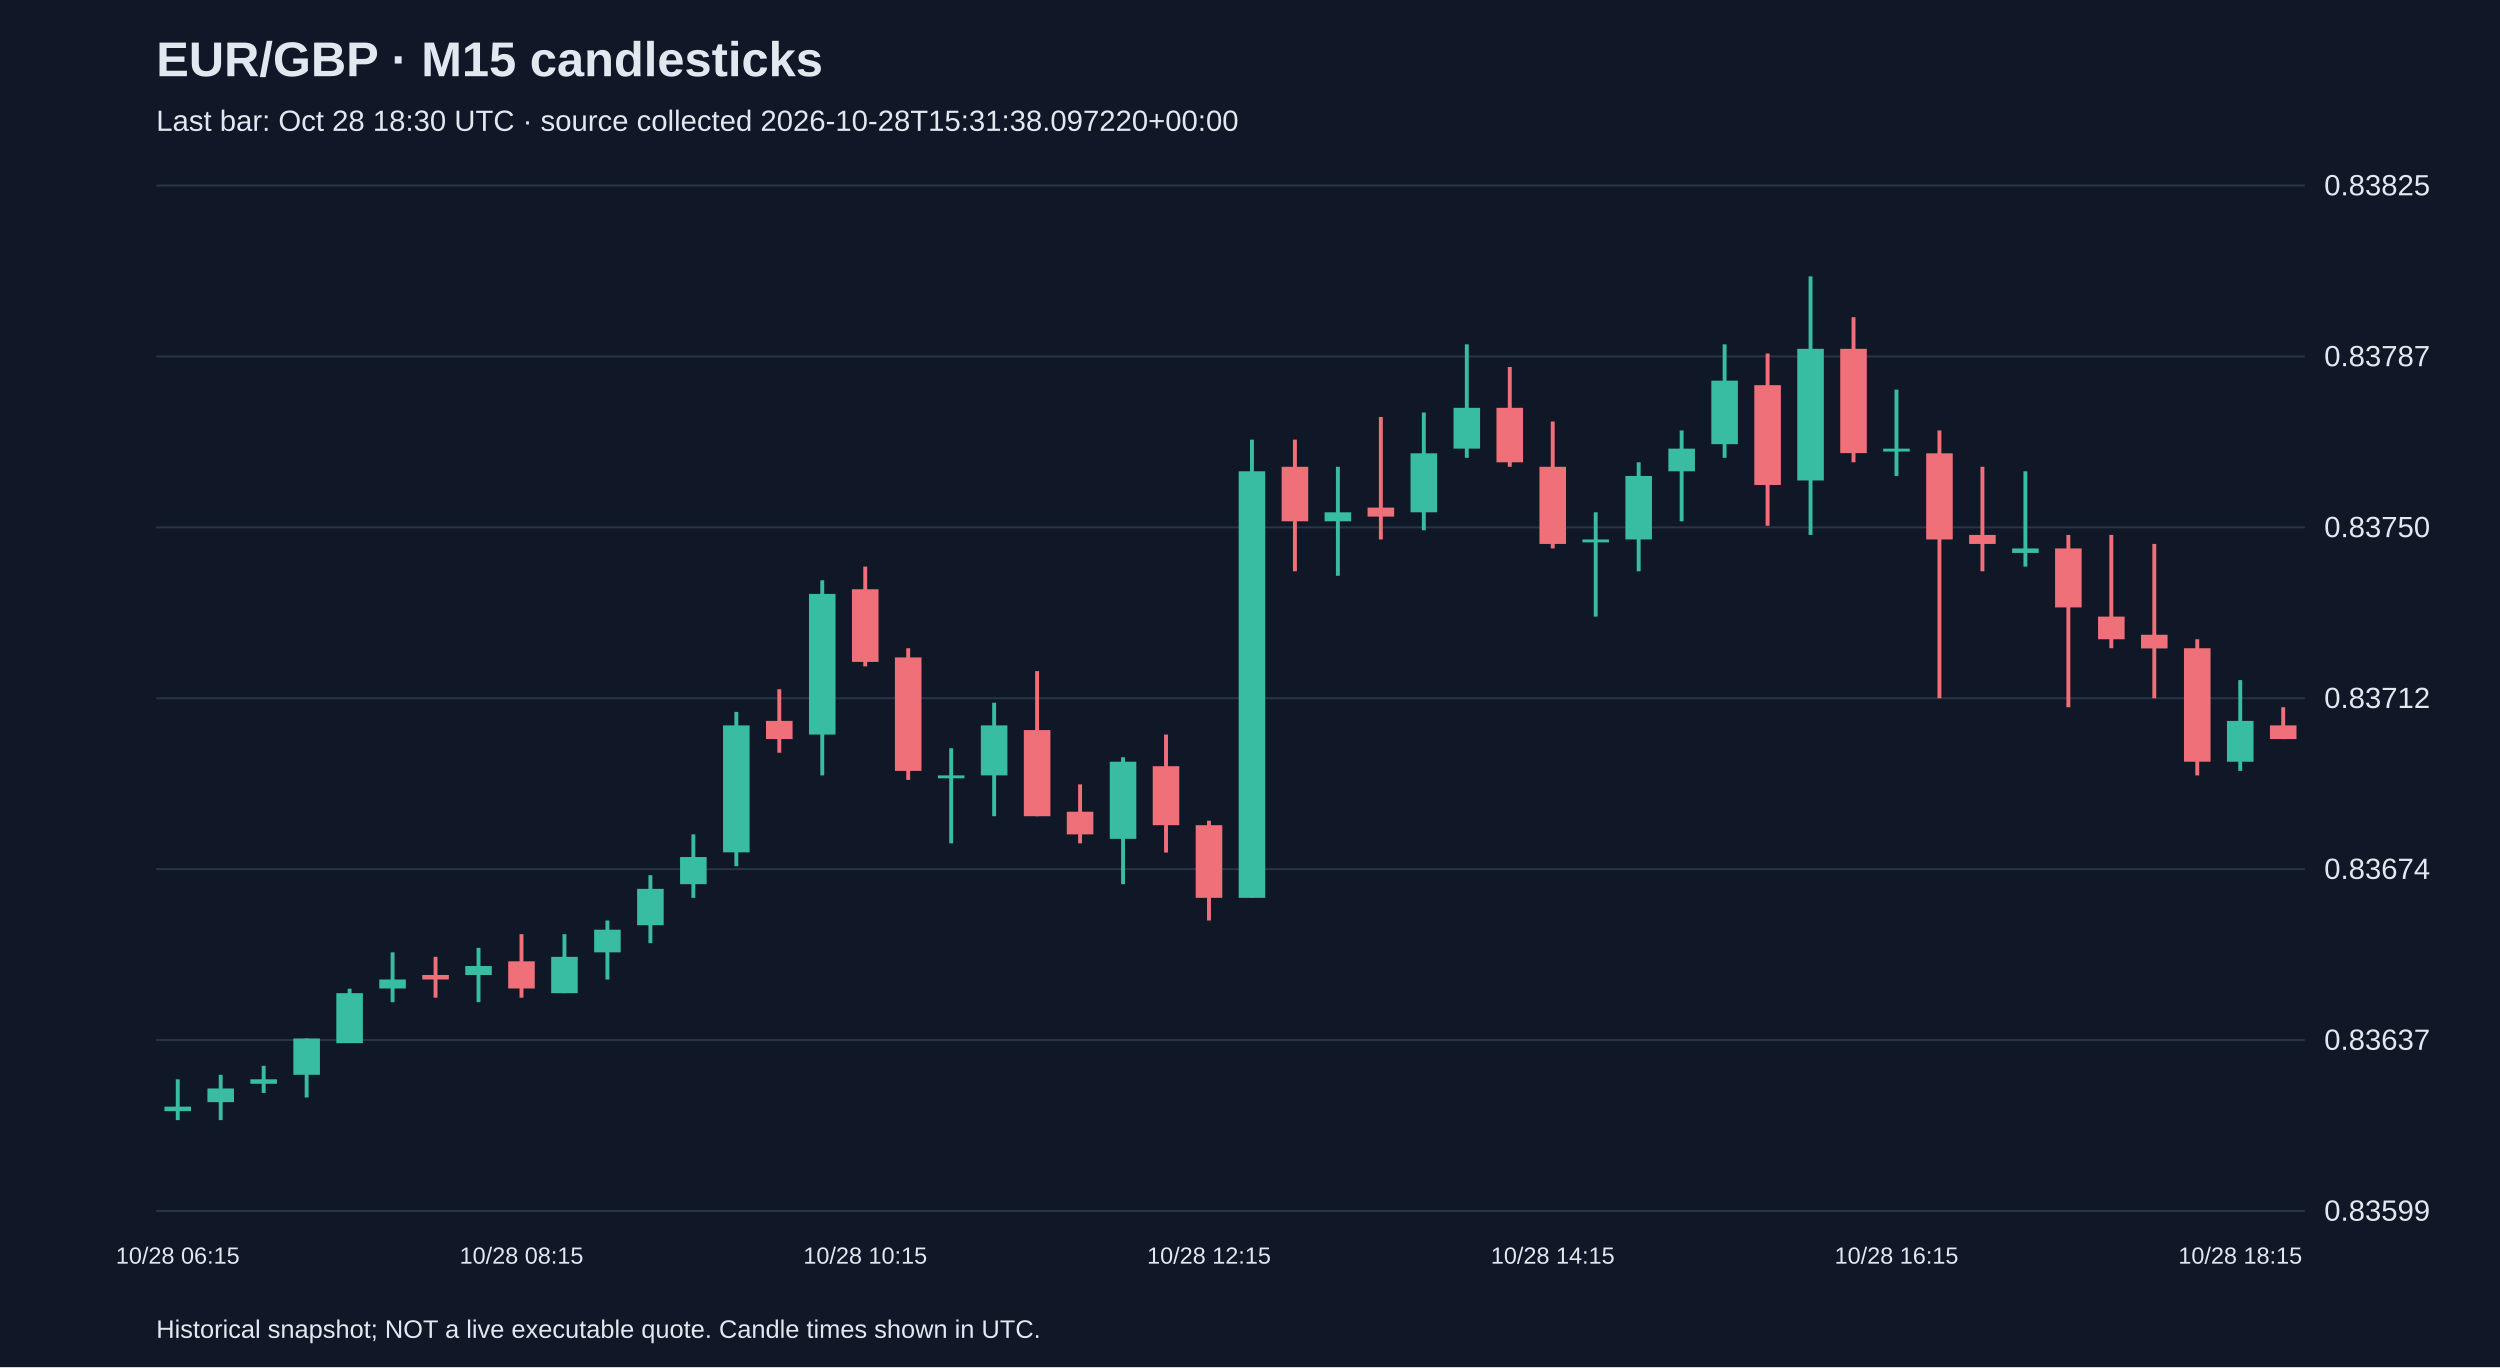
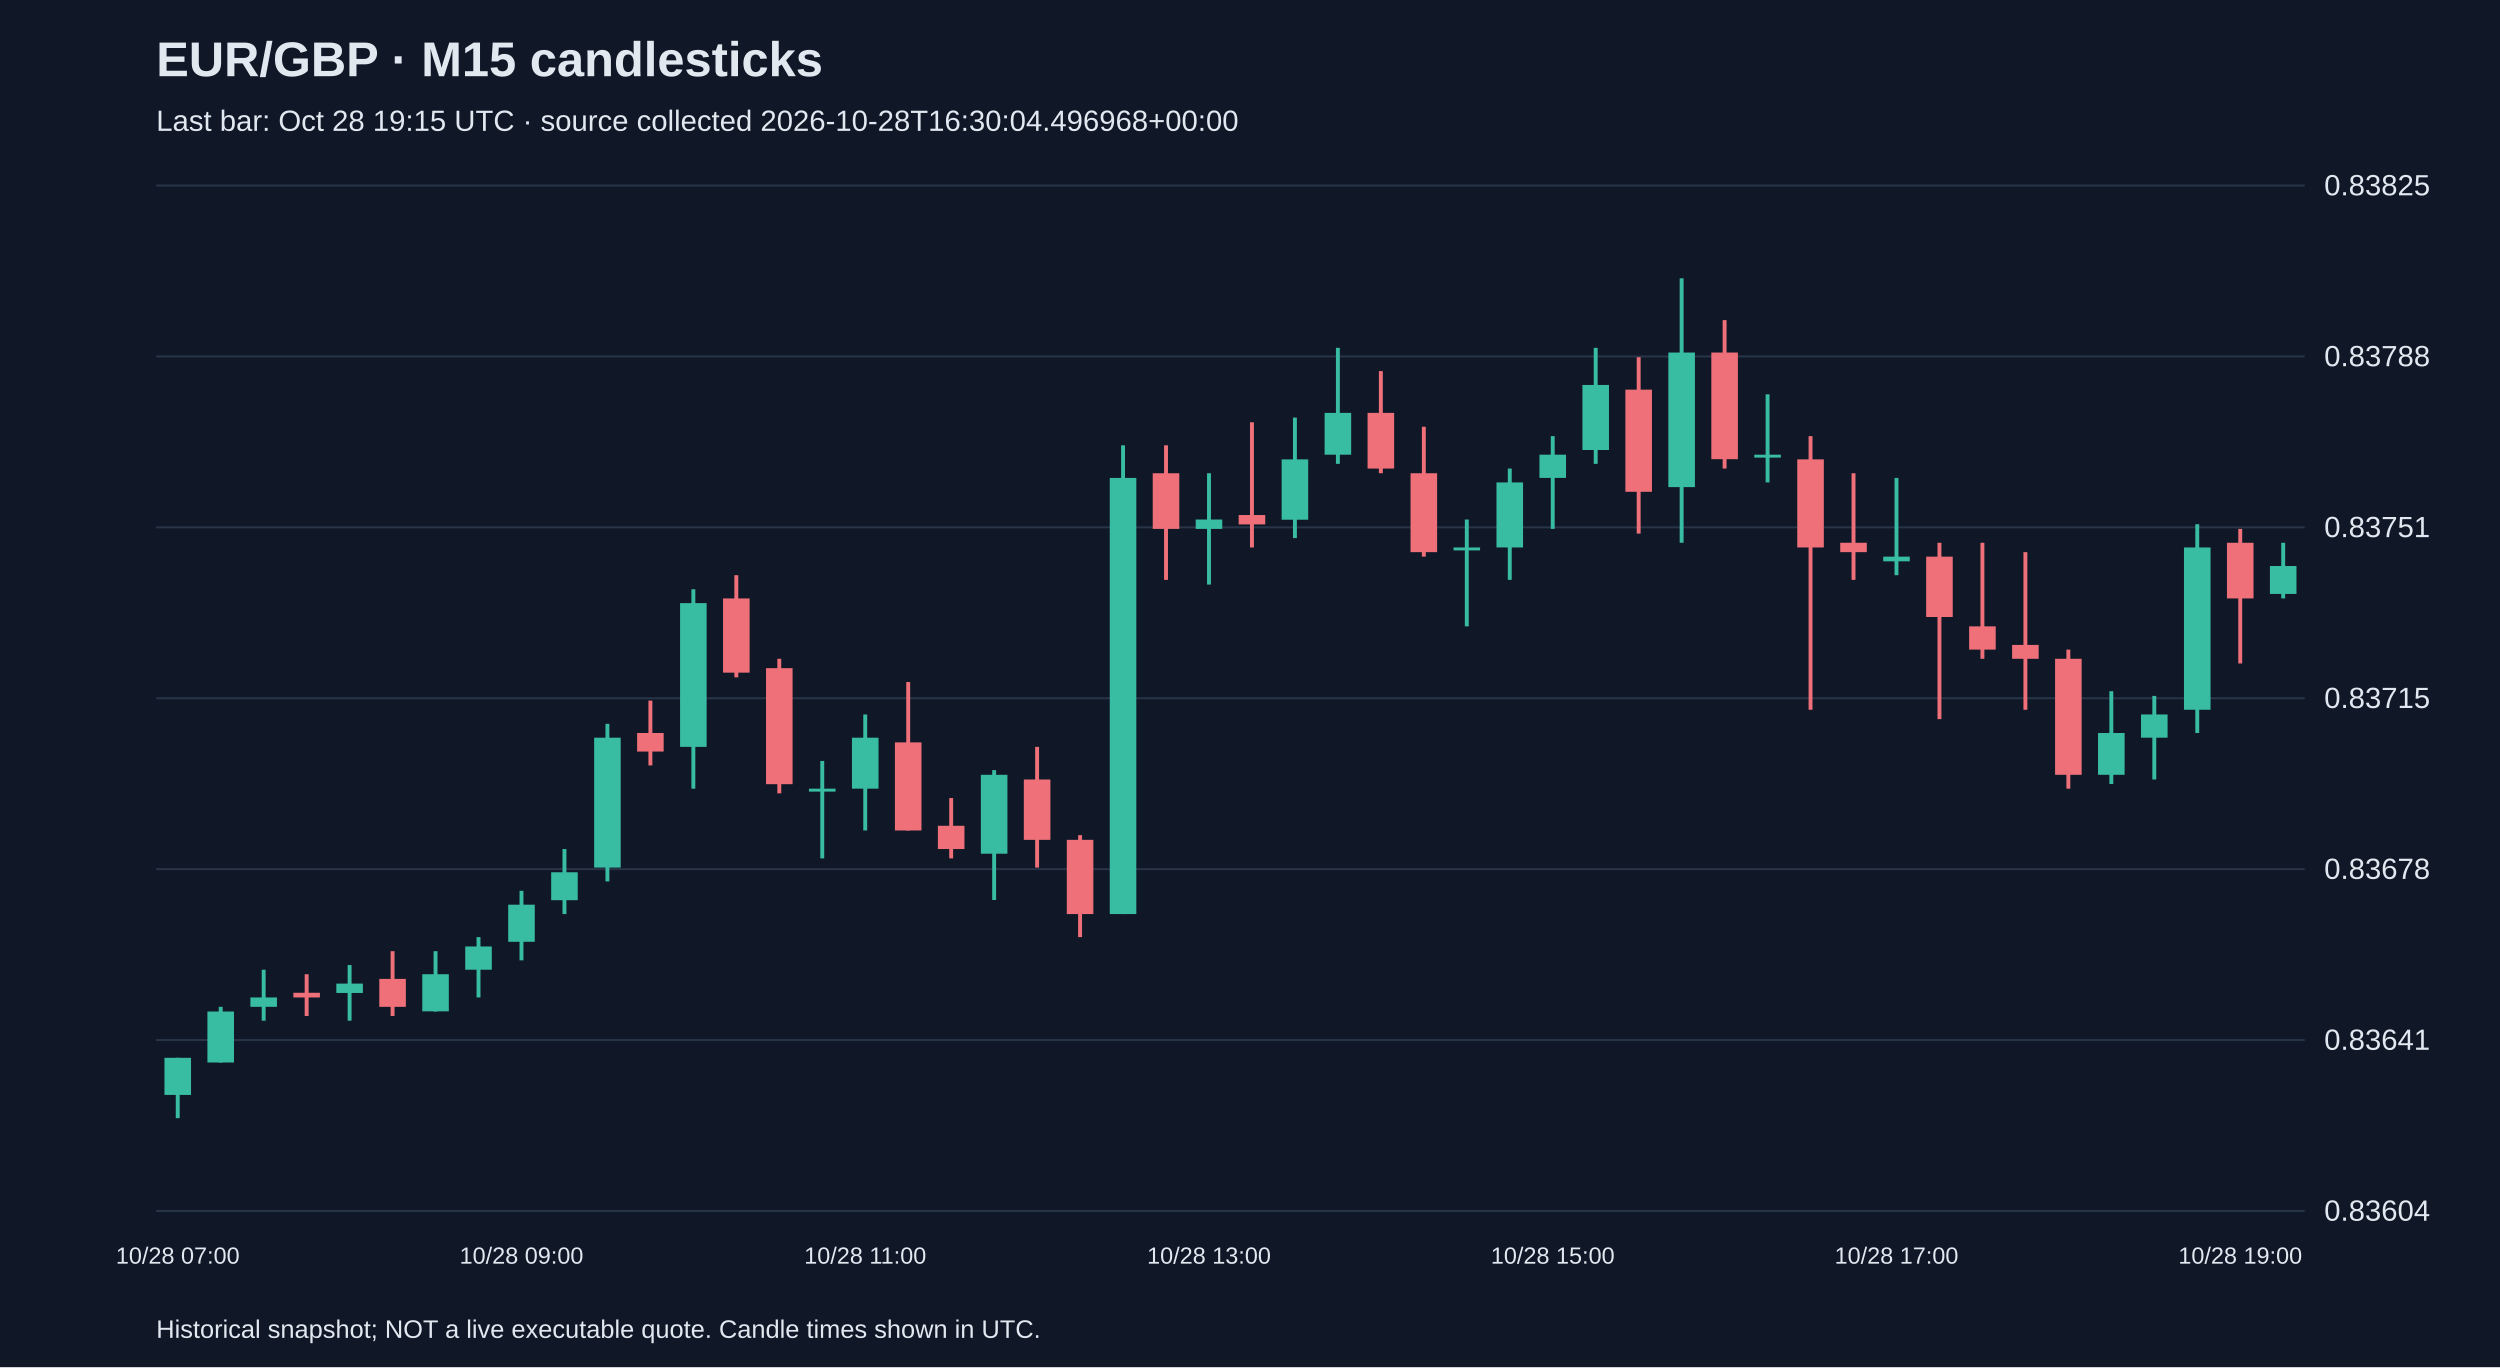
<svg xmlns="http://www.w3.org/2000/svg" viewBox="0 0 1280 700">
  <rect width="100%" height="100%" fill="#101827" />
  <style>text{font-family:Arial,sans-serif;fill:#e2e8f0}</style>
  <text x="80" y="39" font-size="25" font-weight="bold">EUR/GBP · M15 candlesticks</text>
-   <text x="80" y="67" font-size="15" fill="#a6b1c5">Last bar: Oct 28 18:30 UTC · source collected 2026-10-28T15:31:38.097220+00:00</text>
+   <text x="80" y="67" font-size="15" fill="#a6b1c5">Last bar: Oct 28 19:15 UTC · source collected 2026-10-28T16:30:04.496968+00:00</text>
  <line x1="80" y1="620.0" x2="1180" y2="620.0" stroke="#283548" />
-   <text x="1190" y="625.0" font-size="15">0.83599</text>
+   <text x="1190" y="625.0" font-size="15">0.83604</text>
  <line x1="80" y1="532.5" x2="1180" y2="532.5" stroke="#283548" />
-   <text x="1190" y="537.5" font-size="15">0.83637</text>
+   <text x="1190" y="537.5" font-size="15">0.83641</text>
  <line x1="80" y1="445.0" x2="1180" y2="445.0" stroke="#283548" />
-   <text x="1190" y="450.0" font-size="15">0.83674</text>
+   <text x="1190" y="450.0" font-size="15">0.83678</text>
  <line x1="80" y1="357.5" x2="1180" y2="357.5" stroke="#283548" />
-   <text x="1190" y="362.5" font-size="15">0.83712</text>
+   <text x="1190" y="362.5" font-size="15">0.83715</text>
  <line x1="80" y1="270.0" x2="1180" y2="270.0" stroke="#283548" />
-   <text x="1190" y="275.0" font-size="15">0.83750</text>
+   <text x="1190" y="275.0" font-size="15">0.83751</text>
  <line x1="80" y1="182.5" x2="1180" y2="182.5" stroke="#283548" />
-   <text x="1190" y="187.5" font-size="15">0.83787</text>
+   <text x="1190" y="187.5" font-size="15">0.83788</text>
  <line x1="80" y1="95.0" x2="1180" y2="95.0" stroke="#283548" />
  <text x="1190" y="100.0" font-size="15">0.83825</text>
-   <line x1="91.0" y1="552.6" x2="91.0" y2="573.5" stroke="#38bca2" stroke-width="2" />
-   <rect x="84.2" y="566.6" width="13.6" height="2.3" fill="#38bca2" />
-   <text x="91.0" y="647" text-anchor="middle" font-size="12">10/28 06:15</text>
-   <line x1="113.0" y1="550.3" x2="113.0" y2="573.5" stroke="#38bca2" stroke-width="2" />
-   <rect x="106.2" y="557.3" width="13.6" height="7.0" fill="#38bca2" />
-   <line x1="135.0" y1="545.7" x2="135.0" y2="559.6" stroke="#38bca2" stroke-width="2" />
-   <rect x="128.2" y="552.6" width="13.6" height="2.3" fill="#38bca2" />
-   <line x1="157.0" y1="531.7" x2="157.0" y2="561.9" stroke="#38bca2" stroke-width="2" />
-   <rect x="150.2" y="531.7" width="13.6" height="18.6" fill="#38bca2" />
-   <line x1="179.0" y1="506.2" x2="179.0" y2="534.0" stroke="#38bca2" stroke-width="2" />
-   <rect x="172.2" y="508.5" width="13.6" height="25.6" fill="#38bca2" />
-   <line x1="201.0" y1="487.6" x2="201.0" y2="513.1" stroke="#38bca2" stroke-width="2" />
-   <rect x="194.2" y="501.5" width="13.6" height="4.6" fill="#38bca2" />
-   <line x1="223.0" y1="489.9" x2="223.0" y2="510.8" stroke="#f07079" stroke-width="2" />
-   <rect x="216.2" y="499.2" width="13.6" height="2.3" fill="#f07079" />
-   <line x1="245.0" y1="485.3" x2="245.0" y2="513.1" stroke="#38bca2" stroke-width="2" />
-   <rect x="238.2" y="494.6" width="13.6" height="4.6" fill="#38bca2" />
-   <line x1="267.0" y1="478.3" x2="267.0" y2="510.8" stroke="#f07079" stroke-width="2" />
-   <rect x="260.2" y="492.2" width="13.6" height="13.9" fill="#f07079" />
-   <text x="267.0" y="647" text-anchor="middle" font-size="12">10/28 08:15</text>
-   <line x1="289.0" y1="478.3" x2="289.0" y2="508.5" stroke="#38bca2" stroke-width="2" />
-   <rect x="282.2" y="489.9" width="13.6" height="18.6" fill="#38bca2" />
-   <line x1="311.0" y1="471.3" x2="311.0" y2="501.5" stroke="#38bca2" stroke-width="2" />
-   <rect x="304.2" y="476.0" width="13.6" height="11.6" fill="#38bca2" />
-   <line x1="333.0" y1="448.1" x2="333.0" y2="482.9" stroke="#38bca2" stroke-width="2" />
-   <rect x="326.2" y="455.1" width="13.6" height="18.6" fill="#38bca2" />
-   <line x1="355.0" y1="427.2" x2="355.0" y2="459.7" stroke="#38bca2" stroke-width="2" />
-   <rect x="348.2" y="438.8" width="13.6" height="13.9" fill="#38bca2" />
-   <line x1="377.0" y1="364.5" x2="377.0" y2="443.5" stroke="#38bca2" stroke-width="2" />
-   <rect x="370.2" y="371.4" width="13.6" height="65.0" fill="#38bca2" />
-   <line x1="399.0" y1="352.9" x2="399.0" y2="385.4" stroke="#f07079" stroke-width="2" />
-   <rect x="392.2" y="369.1" width="13.6" height="9.3" fill="#f07079" />
-   <line x1="421.0" y1="297.1" x2="421.0" y2="397.0" stroke="#38bca2" stroke-width="2" />
-   <rect x="414.2" y="304.1" width="13.6" height="72.0" fill="#38bca2" />
-   <line x1="443.0" y1="290.1" x2="443.0" y2="341.2" stroke="#f07079" stroke-width="2" />
-   <rect x="436.2" y="301.7" width="13.6" height="37.2" fill="#f07079" />
-   <text x="443.0" y="647" text-anchor="middle" font-size="12">10/28 10:15</text>
-   <line x1="465.0" y1="331.9" x2="465.0" y2="399.3" stroke="#f07079" stroke-width="2" />
-   <rect x="458.2" y="336.6" width="13.6" height="58.1" fill="#f07079" />
-   <line x1="487.0" y1="383.1" x2="487.0" y2="431.8" stroke="#38bca2" stroke-width="2" />
-   <rect x="480.2" y="397.0" width="13.6" height="1.5" fill="#38bca2" />
-   <line x1="509.0" y1="359.8" x2="509.0" y2="417.9" stroke="#38bca2" stroke-width="2" />
-   <rect x="502.2" y="371.4" width="13.6" height="25.6" fill="#38bca2" />
-   <line x1="531.0" y1="343.6" x2="531.0" y2="417.9" stroke="#f07079" stroke-width="2" />
-   <rect x="524.2" y="373.8" width="13.6" height="44.1" fill="#f07079" />
-   <line x1="553.0" y1="401.6" x2="553.0" y2="431.8" stroke="#f07079" stroke-width="2" />
-   <rect x="546.2" y="415.6" width="13.6" height="11.6" fill="#f07079" />
-   <line x1="575.0" y1="387.7" x2="575.0" y2="452.7" stroke="#38bca2" stroke-width="2" />
-   <rect x="568.2" y="390.0" width="13.6" height="39.5" fill="#38bca2" />
-   <line x1="597.0" y1="376.1" x2="597.0" y2="436.5" stroke="#f07079" stroke-width="2" />
-   <rect x="590.2" y="392.3" width="13.6" height="30.2" fill="#f07079" />
-   <line x1="619.0" y1="420.2" x2="619.0" y2="471.3" stroke="#f07079" stroke-width="2" />
-   <rect x="612.2" y="422.5" width="13.6" height="37.2" fill="#f07079" />
-   <text x="619.0" y="647" text-anchor="middle" font-size="12">10/28 12:15</text>
-   <line x1="641.0" y1="225.1" x2="641.0" y2="459.7" stroke="#38bca2" stroke-width="2" />
-   <rect x="634.2" y="241.3" width="13.6" height="218.4" fill="#38bca2" />
-   <line x1="663.0" y1="225.1" x2="663.0" y2="292.5" stroke="#f07079" stroke-width="2" />
-   <rect x="656.2" y="239.0" width="13.6" height="27.9" fill="#f07079" />
-   <line x1="685.0" y1="239.0" x2="685.0" y2="294.8" stroke="#38bca2" stroke-width="2" />
-   <rect x="678.2" y="262.3" width="13.6" height="4.6" fill="#38bca2" />
-   <line x1="707.0" y1="213.5" x2="707.0" y2="276.2" stroke="#f07079" stroke-width="2" />
-   <rect x="700.2" y="259.9" width="13.6" height="4.6" fill="#f07079" />
-   <line x1="729.0" y1="211.2" x2="729.0" y2="271.5" stroke="#38bca2" stroke-width="2" />
-   <rect x="722.2" y="232.1" width="13.6" height="30.2" fill="#38bca2" />
-   <line x1="751.0" y1="176.3" x2="751.0" y2="234.4" stroke="#38bca2" stroke-width="2" />
-   <rect x="744.2" y="208.8" width="13.6" height="20.9" fill="#38bca2" />
-   <line x1="773.0" y1="187.9" x2="773.0" y2="239.0" stroke="#f07079" stroke-width="2" />
-   <rect x="766.2" y="208.8" width="13.6" height="27.9" fill="#f07079" />
-   <line x1="795.0" y1="215.8" x2="795.0" y2="280.8" stroke="#f07079" stroke-width="2" />
-   <rect x="788.2" y="239.0" width="13.6" height="39.5" fill="#f07079" />
-   <text x="795.0" y="647" text-anchor="middle" font-size="12">10/28 14:15</text>
-   <line x1="817.0" y1="262.3" x2="817.0" y2="315.7" stroke="#38bca2" stroke-width="2" />
-   <rect x="810.2" y="276.2" width="13.6" height="1.5" fill="#38bca2" />
-   <line x1="839.0" y1="236.7" x2="839.0" y2="292.5" stroke="#38bca2" stroke-width="2" />
-   <rect x="832.2" y="243.7" width="13.6" height="32.5" fill="#38bca2" />
-   <line x1="861.0" y1="220.4" x2="861.0" y2="266.9" stroke="#38bca2" stroke-width="2" />
-   <rect x="854.2" y="229.7" width="13.6" height="11.6" fill="#38bca2" />
-   <line x1="883.0" y1="176.3" x2="883.0" y2="234.4" stroke="#38bca2" stroke-width="2" />
-   <rect x="876.2" y="194.9" width="13.6" height="32.5" fill="#38bca2" />
-   <line x1="905.0" y1="181.0" x2="905.0" y2="269.2" stroke="#f07079" stroke-width="2" />
-   <rect x="898.2" y="197.2" width="13.6" height="51.1" fill="#f07079" />
-   <line x1="927.0" y1="141.5" x2="927.0" y2="273.9" stroke="#38bca2" stroke-width="2" />
-   <rect x="920.2" y="178.6" width="13.6" height="67.4" fill="#38bca2" />
-   <line x1="949.0" y1="162.4" x2="949.0" y2="236.7" stroke="#f07079" stroke-width="2" />
-   <rect x="942.2" y="178.6" width="13.6" height="53.4" fill="#f07079" />
-   <line x1="971.0" y1="199.5" x2="971.0" y2="243.7" stroke="#38bca2" stroke-width="2" />
-   <rect x="964.2" y="229.7" width="13.6" height="1.5" fill="#38bca2" />
-   <text x="971.0" y="647" text-anchor="middle" font-size="12">10/28 16:15</text>
-   <line x1="993.0" y1="220.4" x2="993.0" y2="357.5" stroke="#f07079" stroke-width="2" />
-   <rect x="986.2" y="232.1" width="13.6" height="44.1" fill="#f07079" />
-   <line x1="1015.0" y1="239.0" x2="1015.0" y2="292.5" stroke="#f07079" stroke-width="2" />
-   <rect x="1008.2" y="273.9" width="13.6" height="4.6" fill="#f07079" />
-   <line x1="1037.0" y1="241.3" x2="1037.0" y2="290.1" stroke="#38bca2" stroke-width="2" />
-   <rect x="1030.2" y="280.8" width="13.6" height="2.3" fill="#38bca2" />
-   <line x1="1059.0" y1="273.9" x2="1059.0" y2="362.1" stroke="#f07079" stroke-width="2" />
-   <rect x="1052.2" y="280.8" width="13.6" height="30.2" fill="#f07079" />
-   <line x1="1081.0" y1="273.9" x2="1081.0" y2="331.9" stroke="#f07079" stroke-width="2" />
-   <rect x="1074.2" y="315.7" width="13.6" height="11.6" fill="#f07079" />
-   <line x1="1103.0" y1="278.5" x2="1103.0" y2="357.5" stroke="#f07079" stroke-width="2" />
-   <rect x="1096.2" y="325.0" width="13.6" height="7.0" fill="#f07079" />
-   <line x1="1125.0" y1="327.3" x2="1125.0" y2="397.0" stroke="#f07079" stroke-width="2" />
-   <rect x="1118.2" y="331.9" width="13.6" height="58.1" fill="#f07079" />
-   <line x1="1147.0" y1="348.2" x2="1147.0" y2="394.7" stroke="#38bca2" stroke-width="2" />
-   <rect x="1140.2" y="369.1" width="13.6" height="20.9" fill="#38bca2" />
-   <text x="1147.0" y="647" text-anchor="middle" font-size="12">10/28 18:15</text>
-   <line x1="1169.0" y1="362.1" x2="1169.0" y2="378.4" stroke="#f07079" stroke-width="2" />
-   <rect x="1162.2" y="371.4" width="13.6" height="7.0" fill="#f07079" />
+   <line x1="91.0" y1="541.6" x2="91.0" y2="572.5" stroke="#38bca2" stroke-width="2" />
+   <rect x="84.2" y="541.6" width="13.6" height="19.0" fill="#38bca2" />
+   <text x="91.0" y="647" text-anchor="middle" font-size="12">10/28 07:00</text>
+   <line x1="113.0" y1="515.5" x2="113.0" y2="544.0" stroke="#38bca2" stroke-width="2" />
+   <rect x="106.2" y="517.9" width="13.6" height="26.1" fill="#38bca2" />
+   <line x1="135.0" y1="496.5" x2="135.0" y2="522.6" stroke="#38bca2" stroke-width="2" />
+   <rect x="128.2" y="510.7" width="13.6" height="4.8" fill="#38bca2" />
+   <line x1="157.0" y1="498.8" x2="157.0" y2="520.2" stroke="#f07079" stroke-width="2" />
+   <rect x="150.2" y="508.3" width="13.6" height="2.4" fill="#f07079" />
+   <line x1="179.0" y1="494.1" x2="179.0" y2="522.6" stroke="#38bca2" stroke-width="2" />
+   <rect x="172.2" y="503.6" width="13.6" height="4.8" fill="#38bca2" />
+   <line x1="201.0" y1="487.0" x2="201.0" y2="520.2" stroke="#f07079" stroke-width="2" />
+   <rect x="194.2" y="501.2" width="13.6" height="14.3" fill="#f07079" />
+   <line x1="223.0" y1="487.0" x2="223.0" y2="517.9" stroke="#38bca2" stroke-width="2" />
+   <rect x="216.2" y="498.8" width="13.6" height="19.0" fill="#38bca2" />
+   <line x1="245.0" y1="479.8" x2="245.0" y2="510.7" stroke="#38bca2" stroke-width="2" />
+   <rect x="238.2" y="484.6" width="13.6" height="11.9" fill="#38bca2" />
+   <line x1="267.0" y1="456.1" x2="267.0" y2="491.7" stroke="#38bca2" stroke-width="2" />
+   <rect x="260.2" y="463.2" width="13.6" height="19.0" fill="#38bca2" />
+   <text x="267.0" y="647" text-anchor="middle" font-size="12">10/28 09:00</text>
+   <line x1="289.0" y1="434.7" x2="289.0" y2="468.0" stroke="#38bca2" stroke-width="2" />
+   <rect x="282.2" y="446.6" width="13.6" height="14.3" fill="#38bca2" />
+   <line x1="311.0" y1="370.6" x2="311.0" y2="451.3" stroke="#38bca2" stroke-width="2" />
+   <rect x="304.2" y="377.7" width="13.6" height="66.5" fill="#38bca2" />
+   <line x1="333.0" y1="358.7" x2="333.0" y2="391.9" stroke="#f07079" stroke-width="2" />
+   <rect x="326.2" y="375.3" width="13.6" height="9.5" fill="#f07079" />
+   <line x1="355.0" y1="301.7" x2="355.0" y2="403.8" stroke="#38bca2" stroke-width="2" />
+   <rect x="348.2" y="308.8" width="13.6" height="73.6" fill="#38bca2" />
+   <line x1="377.0" y1="294.5" x2="377.0" y2="346.8" stroke="#f07079" stroke-width="2" />
+   <rect x="370.2" y="306.4" width="13.6" height="38.0" fill="#f07079" />
+   <line x1="399.0" y1="337.3" x2="399.0" y2="406.2" stroke="#f07079" stroke-width="2" />
+   <rect x="392.2" y="342.1" width="13.6" height="59.4" fill="#f07079" />
+   <line x1="421.0" y1="389.6" x2="421.0" y2="439.5" stroke="#38bca2" stroke-width="2" />
+   <rect x="414.2" y="403.8" width="13.6" height="1.5" fill="#38bca2" />
+   <line x1="443.0" y1="365.8" x2="443.0" y2="425.2" stroke="#38bca2" stroke-width="2" />
+   <rect x="436.2" y="377.7" width="13.6" height="26.1" fill="#38bca2" />
+   <text x="443.0" y="647" text-anchor="middle" font-size="12">10/28 11:00</text>
+   <line x1="465.0" y1="349.2" x2="465.0" y2="425.2" stroke="#f07079" stroke-width="2" />
+   <rect x="458.2" y="380.1" width="13.6" height="45.1" fill="#f07079" />
+   <line x1="487.0" y1="408.6" x2="487.0" y2="439.5" stroke="#f07079" stroke-width="2" />
+   <rect x="480.2" y="422.8" width="13.6" height="11.9" fill="#f07079" />
+   <line x1="509.0" y1="394.3" x2="509.0" y2="460.8" stroke="#38bca2" stroke-width="2" />
+   <rect x="502.2" y="396.7" width="13.6" height="40.4" fill="#38bca2" />
+   <line x1="531.0" y1="382.4" x2="531.0" y2="444.2" stroke="#f07079" stroke-width="2" />
+   <rect x="524.2" y="399.1" width="13.6" height="30.9" fill="#f07079" />
+   <line x1="553.0" y1="427.6" x2="553.0" y2="479.8" stroke="#f07079" stroke-width="2" />
+   <rect x="546.2" y="430.0" width="13.6" height="38.0" fill="#f07079" />
+   <line x1="575.0" y1="228.0" x2="575.0" y2="468.0" stroke="#38bca2" stroke-width="2" />
+   <rect x="568.2" y="244.7" width="13.6" height="223.3" fill="#38bca2" />
+   <line x1="597.0" y1="228.0" x2="597.0" y2="296.9" stroke="#f07079" stroke-width="2" />
+   <rect x="590.2" y="242.3" width="13.6" height="28.5" fill="#f07079" />
+   <line x1="619.0" y1="242.3" x2="619.0" y2="299.3" stroke="#38bca2" stroke-width="2" />
+   <rect x="612.2" y="266.0" width="13.6" height="4.8" fill="#38bca2" />
+   <text x="619.0" y="647" text-anchor="middle" font-size="12">10/28 13:00</text>
+   <line x1="641.0" y1="216.2" x2="641.0" y2="280.3" stroke="#f07079" stroke-width="2" />
+   <rect x="634.2" y="263.7" width="13.6" height="4.8" fill="#f07079" />
+   <line x1="663.0" y1="213.8" x2="663.0" y2="275.5" stroke="#38bca2" stroke-width="2" />
+   <rect x="656.2" y="235.2" width="13.6" height="30.9" fill="#38bca2" />
+   <line x1="685.0" y1="178.1" x2="685.0" y2="237.5" stroke="#38bca2" stroke-width="2" />
+   <rect x="678.2" y="211.4" width="13.6" height="21.4" fill="#38bca2" />
+   <line x1="707.0" y1="190.0" x2="707.0" y2="242.3" stroke="#f07079" stroke-width="2" />
+   <rect x="700.2" y="211.4" width="13.6" height="28.5" fill="#f07079" />
+   <line x1="729.0" y1="218.5" x2="729.0" y2="285.0" stroke="#f07079" stroke-width="2" />
+   <rect x="722.2" y="242.3" width="13.6" height="40.4" fill="#f07079" />
+   <line x1="751.0" y1="266.0" x2="751.0" y2="320.7" stroke="#38bca2" stroke-width="2" />
+   <rect x="744.2" y="280.3" width="13.6" height="1.5" fill="#38bca2" />
+   <line x1="773.0" y1="239.9" x2="773.0" y2="296.9" stroke="#38bca2" stroke-width="2" />
+   <rect x="766.2" y="247.0" width="13.6" height="33.3" fill="#38bca2" />
+   <line x1="795.0" y1="223.3" x2="795.0" y2="270.8" stroke="#38bca2" stroke-width="2" />
+   <rect x="788.2" y="232.8" width="13.6" height="11.9" fill="#38bca2" />
+   <text x="795.0" y="647" text-anchor="middle" font-size="12">10/28 15:00</text>
+   <line x1="817.0" y1="178.1" x2="817.0" y2="237.5" stroke="#38bca2" stroke-width="2" />
+   <rect x="810.2" y="197.1" width="13.6" height="33.3" fill="#38bca2" />
+   <line x1="839.0" y1="182.9" x2="839.0" y2="273.2" stroke="#f07079" stroke-width="2" />
+   <rect x="832.2" y="199.5" width="13.6" height="52.3" fill="#f07079" />
+   <line x1="861.0" y1="142.5" x2="861.0" y2="277.9" stroke="#38bca2" stroke-width="2" />
+   <rect x="854.2" y="180.5" width="13.6" height="68.9" fill="#38bca2" />
+   <line x1="883.0" y1="163.9" x2="883.0" y2="239.9" stroke="#f07079" stroke-width="2" />
+   <rect x="876.2" y="180.5" width="13.6" height="54.6" fill="#f07079" />
+   <line x1="905.0" y1="201.9" x2="905.0" y2="247.0" stroke="#38bca2" stroke-width="2" />
+   <rect x="898.2" y="232.8" width="13.6" height="1.5" fill="#38bca2" />
+   <line x1="927.0" y1="223.3" x2="927.0" y2="363.4" stroke="#f07079" stroke-width="2" />
+   <rect x="920.2" y="235.2" width="13.6" height="45.1" fill="#f07079" />
+   <line x1="949.0" y1="242.3" x2="949.0" y2="296.9" stroke="#f07079" stroke-width="2" />
+   <rect x="942.2" y="277.9" width="13.6" height="4.8" fill="#f07079" />
+   <line x1="971.0" y1="244.7" x2="971.0" y2="294.5" stroke="#38bca2" stroke-width="2" />
+   <rect x="964.2" y="285.0" width="13.6" height="2.4" fill="#38bca2" />
+   <text x="971.0" y="647" text-anchor="middle" font-size="12">10/28 17:00</text>
+   <line x1="993.0" y1="277.9" x2="993.0" y2="368.2" stroke="#f07079" stroke-width="2" />
+   <rect x="986.2" y="285.0" width="13.6" height="30.9" fill="#f07079" />
+   <line x1="1015.0" y1="277.9" x2="1015.0" y2="337.3" stroke="#f07079" stroke-width="2" />
+   <rect x="1008.2" y="320.7" width="13.6" height="11.9" fill="#f07079" />
+   <line x1="1037.0" y1="282.7" x2="1037.0" y2="363.4" stroke="#f07079" stroke-width="2" />
+   <rect x="1030.2" y="330.2" width="13.6" height="7.1" fill="#f07079" />
+   <line x1="1059.0" y1="332.6" x2="1059.0" y2="403.8" stroke="#f07079" stroke-width="2" />
+   <rect x="1052.2" y="337.3" width="13.6" height="59.4" fill="#f07079" />
+   <line x1="1081.0" y1="353.9" x2="1081.0" y2="401.4" stroke="#38bca2" stroke-width="2" />
+   <rect x="1074.2" y="375.3" width="13.6" height="21.4" fill="#38bca2" />
+   <line x1="1103.0" y1="356.3" x2="1103.0" y2="399.1" stroke="#38bca2" stroke-width="2" />
+   <rect x="1096.2" y="365.8" width="13.6" height="11.9" fill="#38bca2" />
+   <line x1="1125.0" y1="268.4" x2="1125.0" y2="375.3" stroke="#38bca2" stroke-width="2" />
+   <rect x="1118.2" y="280.3" width="13.6" height="83.1" fill="#38bca2" />
+   <line x1="1147.0" y1="270.8" x2="1147.0" y2="339.7" stroke="#f07079" stroke-width="2" />
+   <rect x="1140.2" y="277.9" width="13.6" height="28.5" fill="#f07079" />
+   <text x="1147.0" y="647" text-anchor="middle" font-size="12">10/28 19:00</text>
+   <line x1="1169.0" y1="277.9" x2="1169.0" y2="306.4" stroke="#38bca2" stroke-width="2" />
+   <rect x="1162.2" y="289.8" width="13.6" height="14.3" fill="#38bca2" />
  <text x="80" y="685" font-size="13">Historical snapshot; NOT a live executable quote. Candle times shown in UTC.</text>
</svg>
